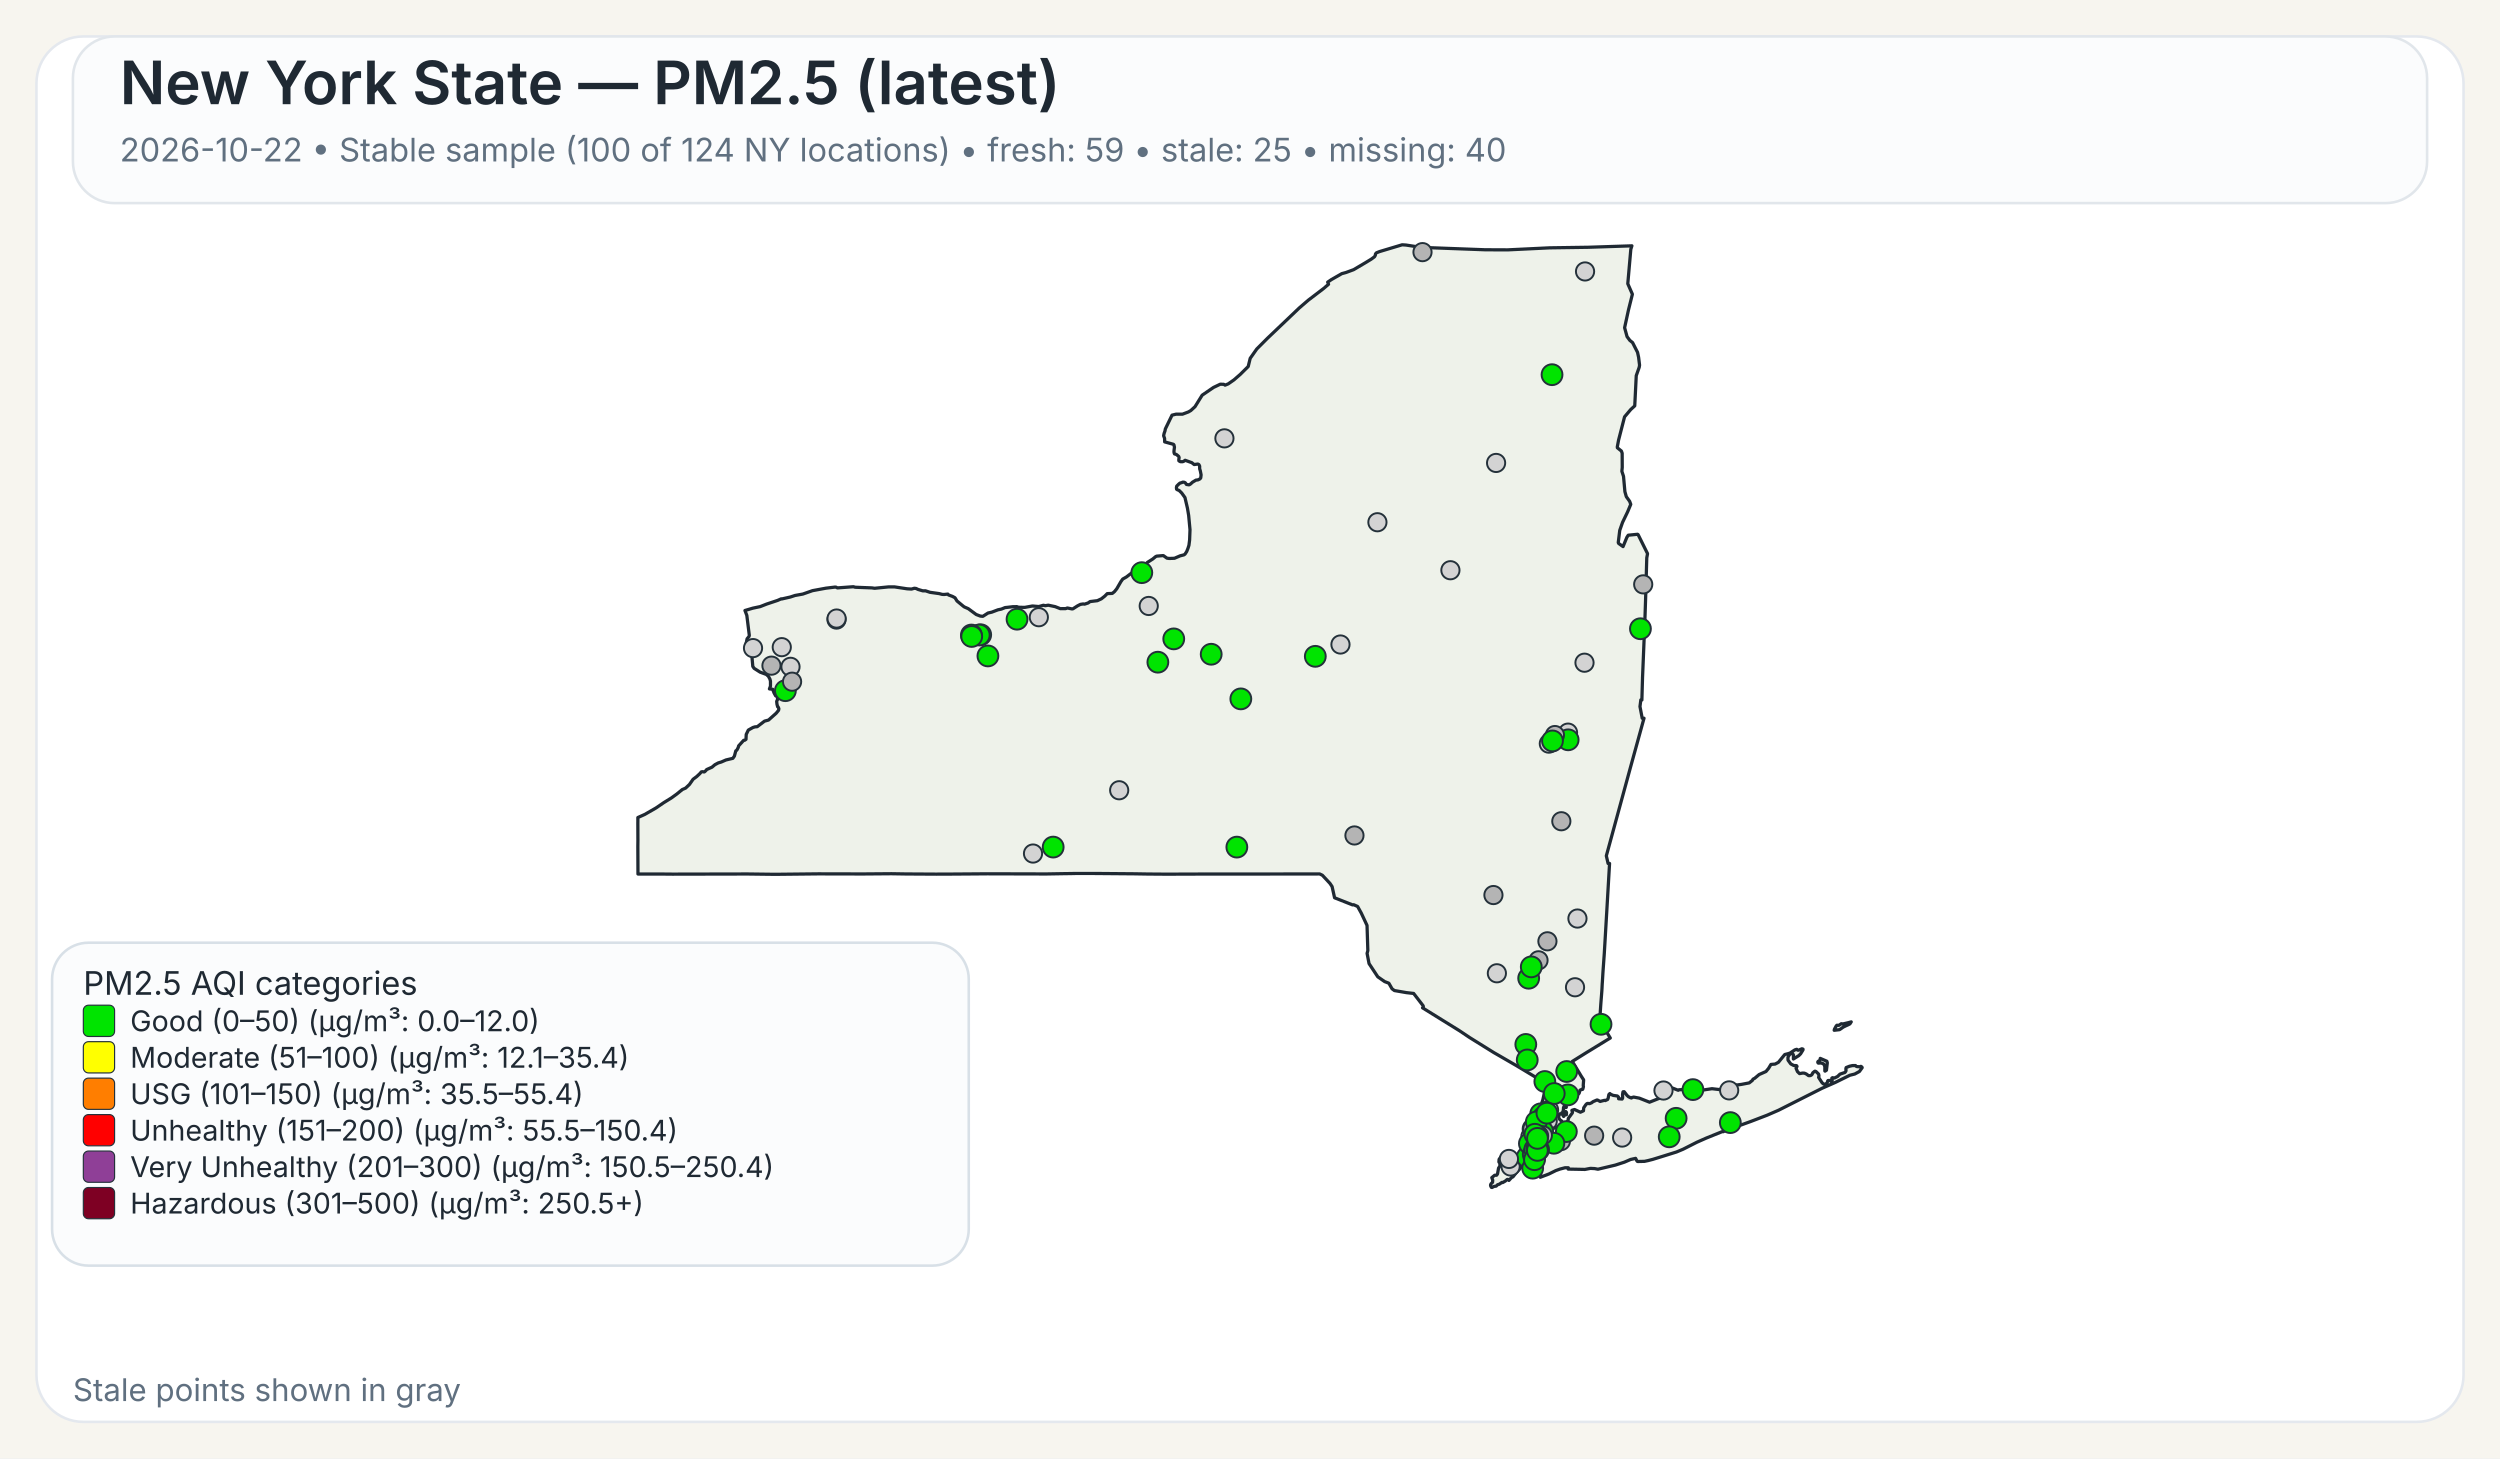
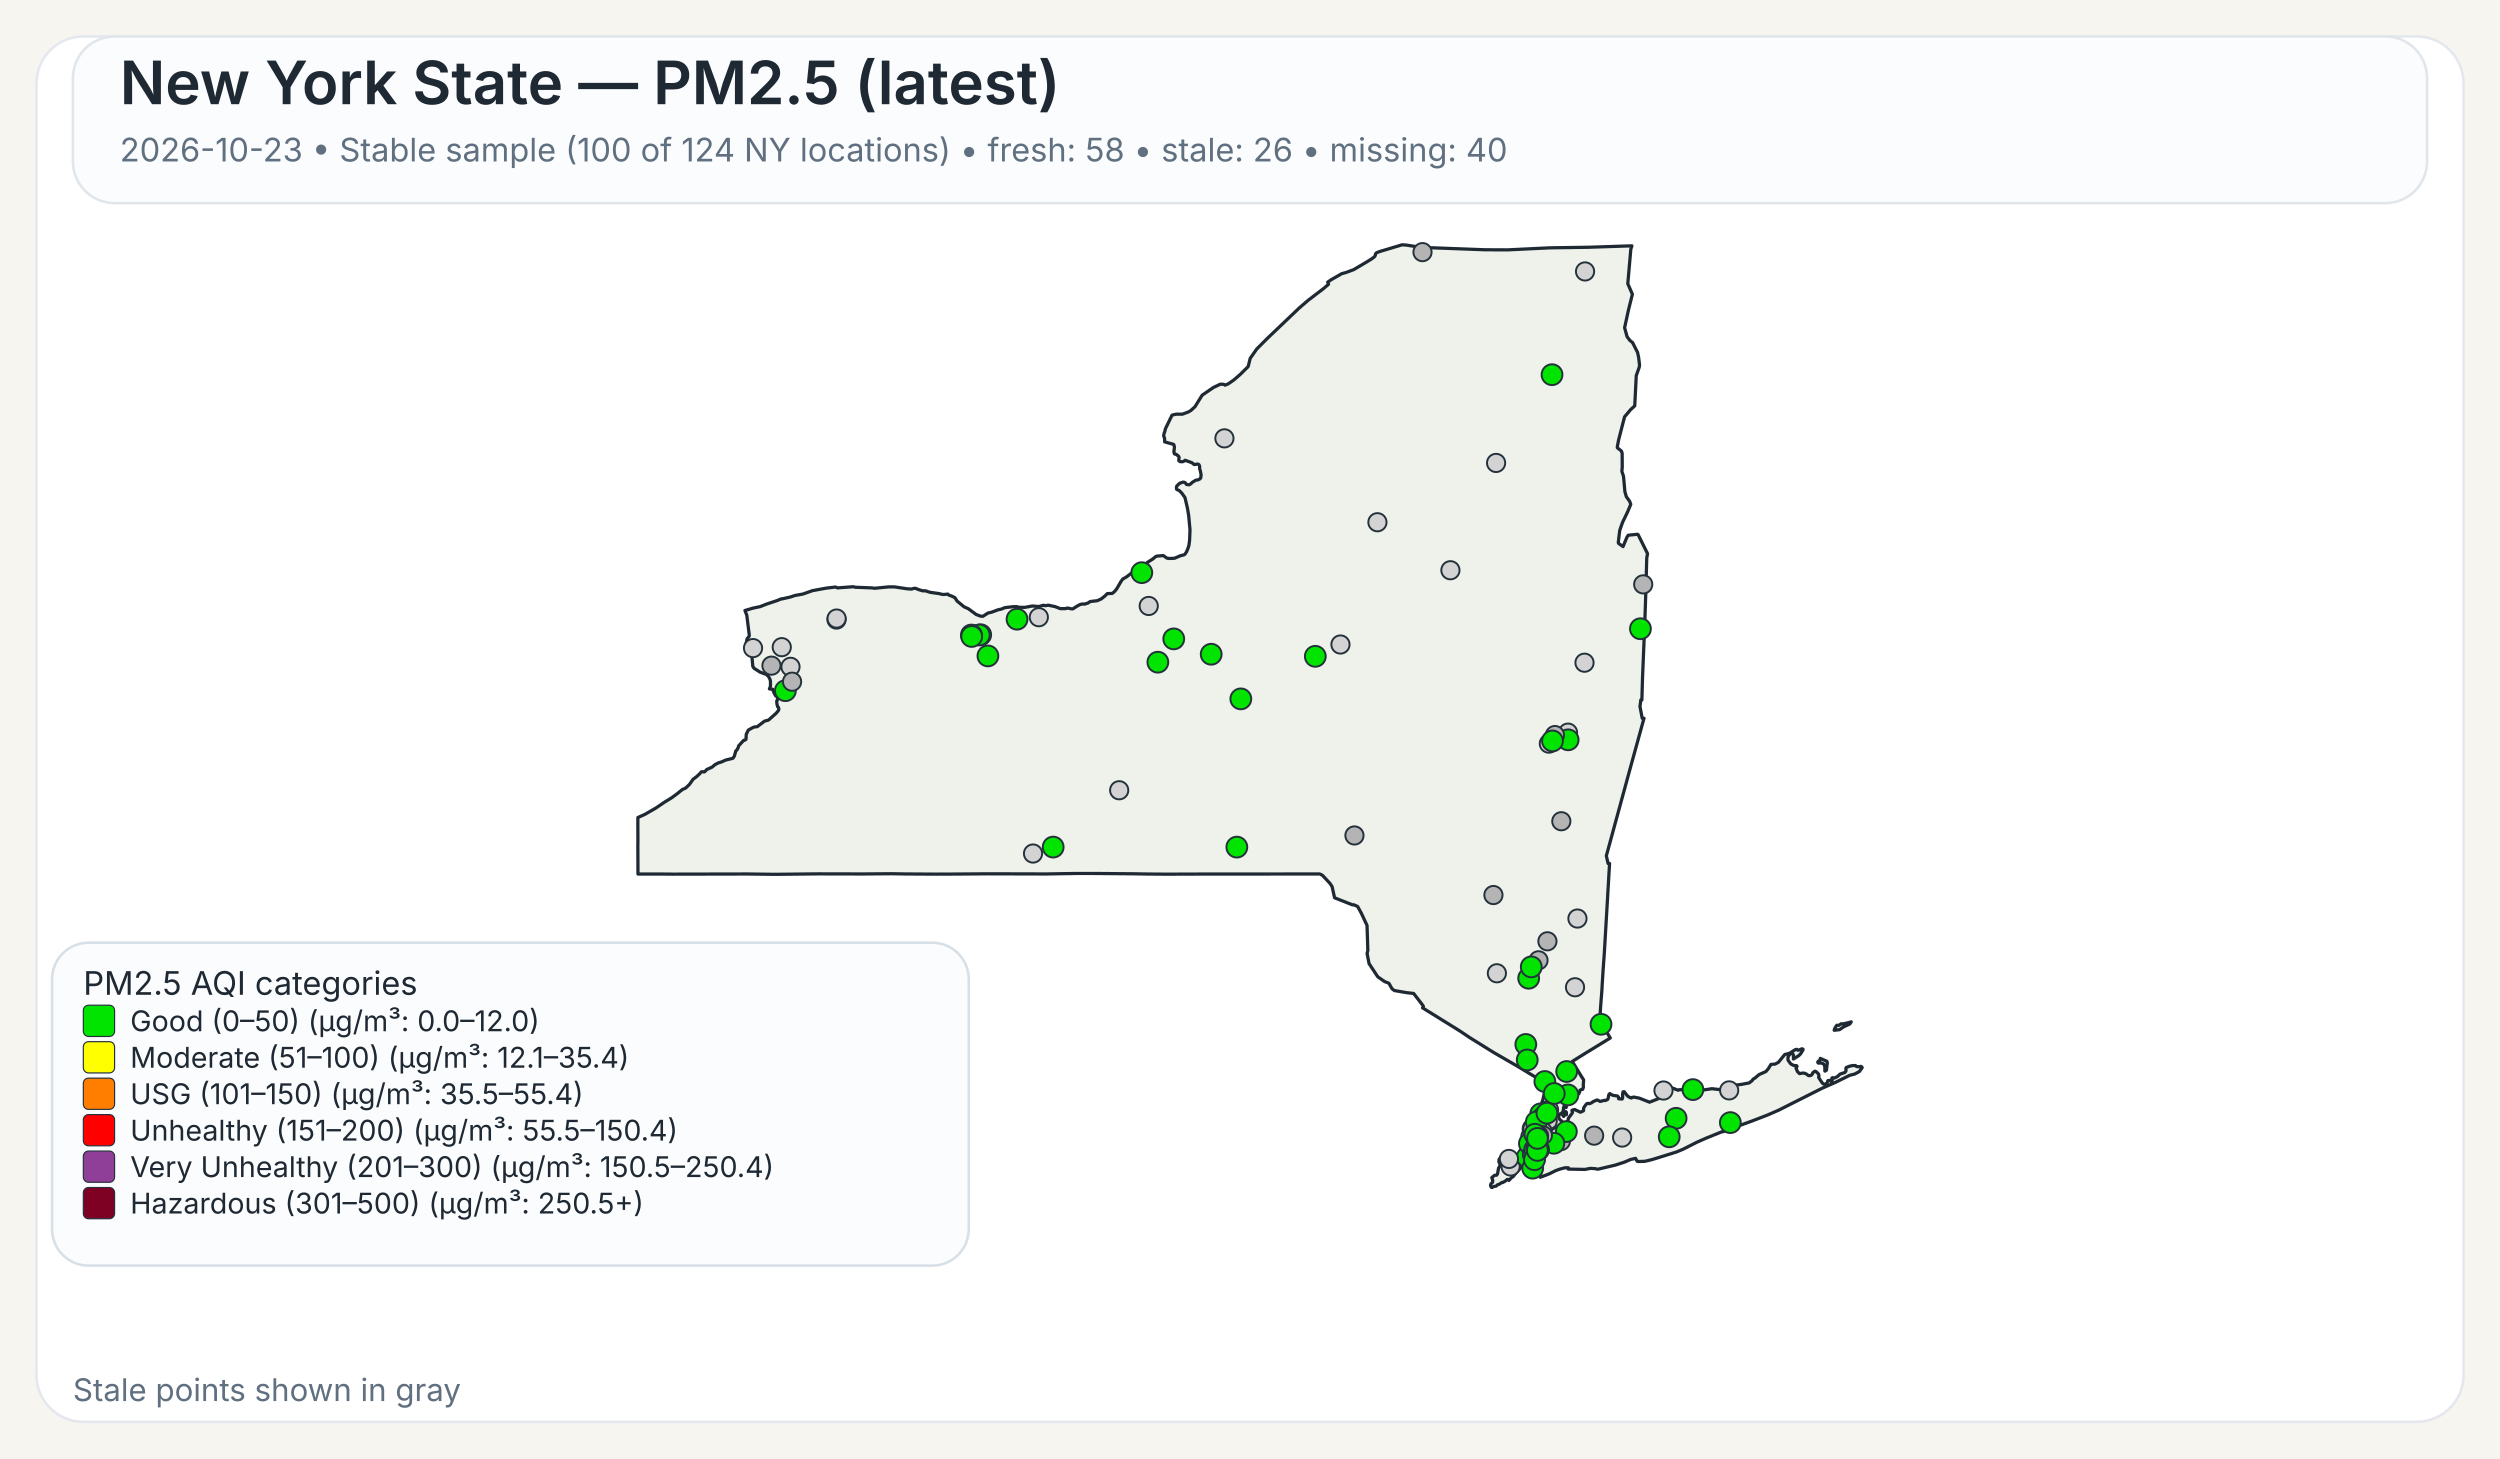
<svg xmlns="http://www.w3.org/2000/svg" width="960" height="560">
  <rect x="0" y="0" width="960" height="560" fill="#F7F5EF" />
  <rect x="14" y="14" width="932" height="532" rx="18" ry="18" fill="#FFFFFF" stroke="#E4E8EE" stroke-width="1" />
  <rect x="28" y="14" width="904" height="64" rx="16" ry="16" fill="#FBFCFD" stroke="#E1E6EB" stroke-width="1" />
  <text x="46" y="40" font-family="Public Sans, Inter, Aptos, Segoe UI, Arial, sans-serif" font-size="23" font-weight="600" fill="#1F2933">New York State — PM2.5 (latest)</text>
-   <text x="46" y="62" font-family="Public Sans, Inter, Aptos, Segoe UI, Arial, sans-serif" font-size="12.5" font-weight="400" fill="#607080">2026-10-22 • Stable sample (100 of 124 NY locations) • fresh: 59 • stale: 25 • missing: 40</text>
+   <text x="46" y="62" font-family="Public Sans, Inter, Aptos, Segoe UI, Arial, sans-serif" font-size="12.5" font-weight="400" fill="#607080">2026-10-23 • Stable sample (100 of 124 NY locations) • fresh: 58 • stale: 26 • missing: 40</text>
  <path d="M601.06,426.90 L601.23,426.83 L601.48,427.07 L601.55,427.32 L601.50,428.06 L601.28,428.08 L601.08,427.81 L601.04,427.27 L601.06,426.90 Z" fill="#EEF2EA" stroke="#1F2933" stroke-width="1.25" stroke-linejoin="round" />
  <path d="M585.16,439.66 L585.21,439.61 L585.24,439.63 L585.33,439.75 L585.00,440.50 L584.94,440.59 L584.83,440.54 L584.77,440.43 L584.80,440.38 L585.16,439.66 Z" fill="#EEF2EA" stroke="#1F2933" stroke-width="1.25" stroke-linejoin="round" />
  <path d="M579.00,452.87 L578.74,452.93 L578.02,453.54 L577.00,454.12 L576.75,454.04 L575.70,454.75 L575.07,454.93 L574.52,455.48 L573.72,455.58 L572.92,456.00 L572.71,455.95 L572.45,455.50 L572.36,455.05 L572.56,454.57 L573.14,454.01 L573.21,453.18 L572.85,452.21 L573.97,451.28 L574.68,451.28 L575.04,450.81 L575.45,448.53 L575.88,447.92 L575.97,447.53 L575.92,446.38 L575.63,446.32 L575.58,446.12 L575.66,445.16 L576.32,444.30 L576.87,444.03 L577.23,444.07 L577.46,444.30 L578.49,444.56 L580.44,444.30 L582.44,443.79 L583.07,443.83 L583.44,444.38 L583.57,445.77 L584.00,446.72 L584.43,447.38 L584.07,448.20 L583.53,448.95 L582.19,450.36 L580.96,451.93 L580.89,451.88 L580.35,452.27 L579.42,453.28 L579.25,452.99 L579.00,452.87 Z" fill="#EEF2EA" stroke="#1F2933" stroke-width="1.25" stroke-linejoin="round" />
  <path d="M698.65,407.28 L698.89,406.98 L698.98,406.42 L701.51,407.51 L701.69,408.12 L701.35,410.97 L700.83,411.31 L700.74,411.25 L700.74,409.57 L700.38,408.71 L700.19,408.52 L699.35,408.18 L698.24,408.24 L698.08,408.08 L698.02,407.81 L698.15,407.57 L698.65,407.28 Z" fill="#EEF2EA" stroke="#1F2933" stroke-width="1.25" stroke-linejoin="round" />
  <path d="M709.87,392.68 L710.87,392.40 L710.37,393.17 L709.71,393.51 L708.74,393.94 L707.77,394.42 L706.83,395.10 L706.37,395.39 L704.33,395.63 L704.44,395.18 L704.77,394.57 L705.12,393.94 L705.39,393.69 L706.11,393.74 L707.05,393.11 L707.70,393.19 L709.32,392.81 L709.87,392.68 Z" fill="#EEF2EA" stroke="#1F2933" stroke-width="1.25" stroke-linejoin="round" />
  <path d="M601.43,424.75 L601.44,424.82 L601.44,424.87 L601.44,424.97 L601.48,425.16 L601.44,425.24 L601.21,425.31 L600.95,425.08 L600.95,424.92 L601.10,424.88 L601.13,424.65 L601.23,424.58 L601.37,424.64 L601.42,424.70 L601.43,424.75 Z" fill="#EEF2EA" stroke="#1F2933" stroke-width="1.25" stroke-linejoin="round" />
  <path d="M623.05,163.10 L621.53,169.00 L621.04,171.61 L621.07,171.95 L622.62,173.20 L622.91,174.06 L622.94,179.46 L622.80,180.98 L623.43,182.92 L623.96,188.79 L624.50,190.70 L624.50,190.71 L625.79,192.51 L626.21,193.67 L625.60,195.12 L625.01,196.54 L623.06,200.59 L622.75,201.47 L621.98,203.67 L621.41,208.34 L621.56,208.68 L623.25,209.89 L624.72,206.33 L625.25,205.52 L628.84,205.16 L629.06,205.34 L632.45,212.18 L632.66,212.61 L632.36,214.21 L632.03,225.74 L632.03,225.80 L632.02,226.34 L632.00,227.05 L631.90,230.25 L631.64,238.09 L631.03,253.00 L630.74,259.97 L630.73,260.06 L630.73,260.23 L630.48,268.80 L630.08,268.74 L629.75,271.32 L630.61,275.80 L631.30,275.80 L628.80,284.88 L626.09,294.70 L622.63,307.38 L616.83,328.64 L617.50,331.57 L618.07,331.57 L617.02,349.62 L617.02,349.66 L616.71,354.88 L616.28,362.25 L616.04,366.27 L615.53,373.42 L615.30,377.22 L615.29,377.28 L615.29,377.35 L615.28,377.44 L615.28,377.49 L615.27,377.53 L615.19,379.03 L615.19,379.14 L615.18,379.18 L615.18,379.35 L615.17,379.49 L615.12,380.31 L615.09,380.73 L615.08,380.89 L614.72,385.46 L614.66,386.30 L614.29,391.98 L618.35,398.60 L616.75,399.56 L616.45,399.75 L610.52,403.39 L609.46,404.03 L609.01,404.31 L603.77,407.58 L605.77,410.89 L606.19,411.58 L606.62,412.29 L607.18,413.23 L608.08,414.62 L608.12,414.70 L607.96,416.83 L608.04,417.28 L607.81,418.17 L607.68,418.35 L607.54,418.27 L606.73,418.62 L606.42,419.73 L606.23,420.03 L605.55,420.48 L604.13,421.08 L603.54,421.65 L602.05,422.64 L600.59,424.82 L600.46,425.17 L600.38,425.37 L600.34,426.13 L600.15,426.98 L600.19,427.32 L600.39,427.51 L600.54,427.87 L600.54,428.09 L600.53,428.27 L600.60,428.55 L600.51,428.65 L600.44,428.71 L600.35,428.62 L600.18,428.29 L600.01,427.93 L600.10,427.54 L599.94,427.19 L599.85,427.21 L599.64,427.48 L599.51,427.81 L599.07,427.70 L598.72,427.92 L598.55,428.85 L598.57,429.17 L598.77,429.63 L599.21,430.17 L599.64,430.41 L600.31,431.59 L600.59,432.07 L600.90,432.04 L601.36,431.60 L601.36,431.60 L602.21,429.98 L602.19,429.51 L603.74,427.42 L603.84,427.11 L603.60,426.42 L603.67,426.33 L604.61,426.05 L606.88,427.09 L607.17,426.96 L608.05,426.54 L608.14,425.40 L608.93,424.24 L609.36,423.80 L609.77,423.70 L610.33,423.82 L611.26,423.43 L611.66,423.07 L613.16,422.42 L613.38,422.39 L614.46,422.95 L616.17,422.51 L616.43,422.62 L617.32,422.20 L617.49,421.82 L617.52,421.77 L617.81,420.28 L618.19,419.93 L618.22,419.96 L618.50,420.18 L618.60,420.26 L618.84,420.36 L619.48,420.63 L619.66,420.66 L619.90,420.69 L620.59,420.79 L621.03,420.85 L621.08,420.86 L621.49,421.26 L621.50,421.39 L621.55,421.93 L622.90,422.03 L623.09,421.64 L623.06,420.27 L623.21,419.33 L623.28,419.23 L623.69,419.22 L624.78,420.64 L625.29,421.11 L626.07,421.51 L626.50,421.62 L626.59,421.46 L627.35,421.28 L629.51,421.69 L629.51,421.69 L633.42,423.24 L638.19,421.34 L638.36,420.84 L638.45,419.18 L638.68,418.35 L640.49,417.89 L642.20,417.80 L644.45,418.67 L644.65,418.48 L647.29,418.32 L649.72,418.35 L652.18,418.65 L653.70,418.61 L657.40,418.06 L660.48,418.42 L661.32,417.62 L664.03,416.80 L665.53,416.46 L666.97,416.64 L668.73,416.40 L671.71,415.83 L672.90,414.88 L673.16,414.40 L673.82,414.05 L675.50,412.63 L678.13,411.46 L679.12,410.27 L680.04,408.74 L681.66,408.60 L682.91,407.93 L685.34,404.94 L686.69,404.59 L687.35,404.38 L689.21,403.16 L689.94,402.93 L690.28,403.23 L690.57,403.30 L691.93,402.73 L692.35,402.87 L692.38,403.11 L691.44,404.66 L690.75,405.35 L688.66,406.65 L688.68,405.06 L688.30,404.60 L687.92,404.54 L687.60,404.66 L687.09,405.06 L686.58,406.01 L686.59,407.08 L687.65,408.54 L688.81,409.15 L689.85,409.20 L690.06,409.50 L689.68,410.21 L690.24,411.51 L691.03,412.27 L692.17,412.06 L692.88,412.09 L693.59,412.39 L694.51,413.06 L695.19,413.03 L695.62,412.79 L695.84,412.56 L696.12,411.95 L696.83,411.38 L696.98,411.33 L697.37,411.49 L698.35,412.46 L698.48,413.14 L698.35,413.73 L699.60,415.66 L700.04,416.12 L700.44,416.32 L700.84,416.33 L701.58,415.93 L701.76,415.37 L701.81,415.13 L701.99,414.91 L702.86,414.89 L703.07,415.26 L703.12,415.25 L703.24,415.22 L703.45,415.13 L703.57,414.86 L703.45,414.38 L703.43,414.00 L703.70,413.83 L704.39,413.98 L705.62,413.37 L706.56,412.46 L708.48,411.82 L708.83,411.29 L708.88,410.85 L708.80,410.51 L708.92,409.94 L710.19,409.44 L711.31,409.19 L712.51,409.17 L712.73,409.44 L713.09,409.58 L714.27,409.63 L714.58,409.48 L714.99,409.75 L715.07,409.99 L714.02,411.45 L712.24,412.42 L710.34,412.90 L704.77,415.65 L699.71,417.88 L682.98,426.32 L678.57,428.24 L672.42,430.60 L662.20,434.30 L661.73,434.58 L661.49,434.51 L660.84,434.74 L655.19,437.03 L651.62,438.61 L646.31,441.30 L643.78,442.36 L638.41,444.04 L634.66,445.20 L632.83,445.67 L631.47,445.96 L631.32,445.96 L628.83,446.02 L628.63,445.87 L628.07,444.81 L626.15,445.24 L623.74,446.28 L621.85,446.89 L620.27,447.40 L613.61,448.98 L612.34,448.74 L610.73,448.66 L608.60,449.06 L605.36,448.99 L602.17,448.93 L602.19,448.77 L602.25,448.43 L600.97,448.42 L599.39,448.83 L599.07,448.91 L597.43,449.50 L594.79,450.81 L591.48,452.07 L591.48,451.26 L591.59,450.86 L591.41,450.49 L591.24,450.39 L590.88,450.18 L590.56,449.81 L590.00,449.87 L588.10,450.05 L587.46,450.03 L587.05,449.85 L586.87,449.72 L586.81,449.43 L587.15,448.99 L587.21,448.90 L587.49,448.42 L587.39,448.02 L586.94,447.62 L585.63,447.32 L585.23,446.64 L585.06,445.69 L585.31,444.71 L585.45,444.41 L585.68,443.96 L586.50,442.95 L586.37,441.37 L586.22,441.17 L586.16,441.08 L586.11,440.71 L586.29,440.19 L586.49,440.03 L586.59,439.53 L586.42,439.11 L586.13,438.91 L586.77,435.14 L587.04,434.58 L587.53,433.54 L588.00,432.56 L588.37,431.79 L590.66,426.98 L591.27,425.68 L591.55,425.09 L591.55,425.09 L591.90,424.00 L592.36,422.57 L592.47,422.24 L593.89,415.87 L593.37,415.86 L592.83,415.54 L585.14,410.91 L585.14,410.91 L582.09,409.08 L581.83,408.93 L574.90,404.92 L573.64,404.20 L565.84,399.35 L564.27,398.37 L560.37,395.76 L546.26,387.01 L546.57,386.68 L546.49,386.22 L542.83,381.48 L542.63,381.46 L540.06,381.17 L535.45,380.37 L534.54,379.69 L533.32,377.55 L531.70,376.93 L529.06,375.09 L525.71,370.01 L525.14,367.03 L524.96,366.10 L525.25,365.02 L524.94,355.37 L522.72,350.61 L521.32,348.08 L519.78,347.40 L519.41,347.49 L512.48,344.75 L511.52,340.44 L510.72,339.24 L507.79,336.09 L506.74,335.59 L502.43,335.60 L502.18,335.60 L499.75,335.60 L499.39,335.61 L499.35,335.61 L469.83,335.63 L469.66,335.63 L462.36,335.64 L461.30,335.63 L460.85,335.63 L460.00,335.64 L448.21,335.68 L447.85,335.68 L441.17,335.63 L440.91,335.63 L435.49,335.54 L435.46,335.54 L420.14,335.41 L418.99,335.41 L413.90,335.41 L413.83,335.41 L413.52,335.41 L412.93,335.41 L412.60,335.42 L411.23,335.45 L411.22,335.45 L408.74,335.48 L408.73,335.48 L401.77,335.60 L379.14,335.54 L372.91,335.59 L364.59,335.65 L360.26,335.66 L359.71,335.67 L347.88,335.60 L347.87,335.60 L342.30,335.51 L337.43,335.55 L331.40,335.60 L314.24,335.56 L297.70,335.74 L295.08,335.71 L287.13,335.61 L286.61,335.61 L258.23,335.67 L257.47,335.66 L253.93,335.63 L253.07,335.62 L253.07,335.63 L244.98,335.62 L244.93,325.04 L244.95,323.48 L244.96,322.52 L244.95,321.67 L244.95,321.16 L244.95,320.84 L244.93,316.08 L244.94,315.42 L244.94,313.93 L247.57,312.75 L251.88,310.27 L254.93,308.19 L257.77,306.44 L259.87,304.92 L262.02,303.17 L263.28,302.62 L264.74,301.24 L266.14,299.24 L267.54,298.19 L268.72,297.09 L269.32,296.39 L269.90,296.33 L270.33,296.44 L270.54,296.38 L271.04,295.92 L271.36,295.51 L273.40,294.60 L274.52,293.65 L275.81,292.96 L276.98,292.61 L278.76,291.83 L281.41,291.20 L282.01,290.34 L282.12,289.92 L282.55,288.31 L282.75,288.22 L283.00,287.95 L283.49,287.01 L283.63,286.42 L285.57,284.28 L285.90,284.29 L286.46,283.91 L286.55,282.02 L287.35,280.35 L289.13,279.36 L289.89,279.12 L290.78,279.05 L293.57,276.92 L295.12,276.50 L298.07,273.86 L298.97,272.76 L299.09,272.13 L298.79,271.45 L298.62,271.42 L298.36,270.43 L298.24,269.33 L298.55,268.66 L298.61,268.16 L298.25,267.28 L297.85,267.20 L297.24,266.09 L296.70,264.68 L295.46,264.54 L295.86,263.47 L295.86,261.59 L295.66,260.80 L295.08,259.71 L294.94,259.59 L294.28,258.99 L291.89,258.11 L289.57,256.64 L289.07,255.88 L288.57,250.10 L288.55,249.89 L286.78,249.43 L286.31,248.17 L286.88,245.30 L287.63,244.40 L287.73,243.95 L286.78,236.32 L286.06,234.43 L289.07,233.54 L291.93,232.93 L294.37,231.97 L298.62,230.55 L299.99,229.95 L300.12,230.02 L303.47,229.26 L305.29,228.66 L308.28,228.12 L312.00,226.81 L317.17,225.86 L320.65,225.44 L321.03,225.47 L321.59,225.76 L322.04,225.72 L327.70,225.30 L328.39,225.50 L334.82,225.75 L335.83,225.90 L341.09,225.38 L343.51,225.37 L348.32,226.10 L349.98,226.20 L350.03,226.20 L351.12,225.89 L351.79,225.98 L352.52,226.34 L354.31,226.87 L355.38,226.87 L357.13,227.45 L360.63,227.94 L361.77,228.24 L362.50,228.28 L363.98,228.13 L364.17,228.44 L365.74,229.01 L366.72,229.54 L367.48,230.77 L369.92,232.79 L370.31,233.07 L371.82,233.73 L373.38,234.88 L374.86,235.97 L376.42,236.57 L377.42,236.67 L379.40,235.40 L380.84,235.07 L383.21,234.17 L384.54,233.89 L385.93,233.32 L386.27,233.28 L386.83,233.22 L388.90,232.98 L390.48,232.95 L391.11,233.18 L393.48,233.24 L396.46,232.70 L398.89,232.91 L400.66,232.42 L401.43,232.58 L402.53,232.39 L405.18,232.95 L407.17,233.73 L409.20,233.71 L409.87,233.47 L411.66,233.83 L412.03,233.77 L413.80,232.63 L414.88,232.08 L415.91,231.92 L416.48,231.99 L417.81,231.55 L418.60,231.00 L421.39,230.66 L422.92,229.95 L424.23,228.91 L425.18,227.95 L425.69,227.93 L427.12,227.87 L427.93,227.21 L428.83,226.10 L430.44,223.32 L431.14,222.35 L431.96,221.89 L432.55,221.55 L435.18,219.53 L437.03,218.59 L437.61,217.92 L437.98,217.72 L438.51,217.88 L439.70,217.38 L440.56,215.99 L442.64,214.67 L443.82,213.70 L444.23,213.55 L446.72,213.34 L448.11,214.33 L448.97,214.45 L450.99,214.38 L453.20,213.43 L454.63,213.07 L455.05,212.77 L455.69,211.79 L456.17,210.59 L456.55,209.40 L456.81,207.36 L456.96,203.41 L456.73,200.97 L456.44,197.89 L455.97,195.10 L455.02,191.05 L453.78,189.32 L452.78,188.33 L452.13,188.08 L451.81,187.86 L451.74,187.30 L451.84,186.69 L452.22,186.31 L452.64,185.89 L453.10,185.51 L453.80,185.32 L454.18,185.14 L454.70,185.18 L455.13,185.37 L455.61,186.03 L456.63,186.18 L457.19,185.84 L457.91,185.17 L459.24,184.37 L460.00,184.28 L460.73,183.93 L461.08,183.54 L461.22,182.35 L460.90,180.72 L460.70,180.14 L460.66,179.72 L460.67,178.99 L460.38,178.40 L459.97,178.19 L458.56,178.39 L457.66,177.67 L455.09,176.75 L454.57,177.13 L454.12,177.30 L453.65,177.30 L453.29,177.28 L452.94,177.12 L452.67,176.90 L452.67,176.38 L452.79,175.72 L452.62,175.27 L451.89,174.63 L451.54,174.45 L451.01,174.30 L450.87,173.94 L450.80,173.54 L450.84,172.88 L450.99,171.72 L450.78,170.78 L450.56,170.60 L447.23,169.68 L447.20,168.34 L446.83,167.32 L447.02,166.42 L447.35,165.48 L447.50,164.69 L450.06,159.42 L451.61,159.04 L454.05,159.05 L456.36,158.18 L457.28,157.64 L458.88,156.17 L461.63,151.75 L465.96,148.79 L468.59,147.53 L469.94,147.58 L470.43,147.90 L471.65,147.40 L473.83,145.88 L476.29,143.74 L476.97,143.06 L479.31,140.74 L480.08,137.59 L482.60,134.01 L486.70,129.90 L498.91,118.26 L502.36,115.29 L508.27,110.78 L510.16,109.15 L509.83,108.34 L511.28,107.35 L515.25,105.08 L516.86,104.64 L519.80,103.55 L524.26,100.92 L526.51,99.55 L527.81,98.60 L528.14,98.00 L528.16,97.54 L528.55,97.08 L529.76,96.60 L538.43,94.00 L539.92,94.10 L544.47,94.80 L545.84,95.00 L570.26,95.91 L578.85,95.95 L585.96,95.61 L595.04,95.17 L609.91,94.95 L626.65,94.40 L626.23,95.73 L625.68,102.02 L625.07,108.95 L626.84,112.98 L625.33,119.03 L623.85,125.84 L624.79,129.27 L625.53,130.26 L625.83,130.68 L626.91,131.56 L626.91,131.56 L628.81,135.29 L629.22,137.19 L629.59,140.21 L629.45,141.06 L628.32,144.25 L627.83,154.15 L627.74,155.85 L626.19,157.27 L623.83,160.07 L623.05,163.10 Z" fill="#EEF2EA" stroke="#1F2933" stroke-width="1.25" stroke-linejoin="round" />
  <circle cx="574.80" cy="373.74" r="3.50" fill="lightgray" stroke="#24313A" stroke-width="0.75" />
  <circle cx="296.24" cy="255.61" r="3.50" fill="rgb(180,180,180)" stroke="#24313A" stroke-width="0.75" />
  <circle cx="585.91" cy="401.06" r="4.00" fill="#00E400" stroke="#24313A" stroke-width="0.75" />
  <circle cx="590.67" cy="430.08" r="3.50" fill="lightgray" stroke="#24313A" stroke-width="0.75" />
  <circle cx="587.01" cy="375.64" r="4.00" fill="#00E400" stroke="#24313A" stroke-width="0.75" />
  <circle cx="580.07" cy="447.93" r="3.50" fill="lightgray" stroke="#24313A" stroke-width="0.75" />
  <circle cx="528.93" cy="200.54" r="3.50" fill="lightgray" stroke="#24313A" stroke-width="0.75" />
  <circle cx="622.90" cy="436.82" r="3.50" fill="lightgray" stroke="#24313A" stroke-width="0.75" />
  <circle cx="321.22" cy="237.92" r="3.50" fill="lightgray" stroke="#24313A" stroke-width="0.75" />
  <circle cx="556.96" cy="218.97" r="3.50" fill="lightgray" stroke="#24313A" stroke-width="0.75" />
  <circle cx="574.50" cy="177.77" r="3.50" fill="lightgray" stroke="#24313A" stroke-width="0.75" />
  <circle cx="429.77" cy="303.46" r="3.50" fill="lightgray" stroke="#24313A" stroke-width="0.75" />
  <circle cx="514.74" cy="247.49" r="3.50" fill="lightgray" stroke="#24313A" stroke-width="0.75" />
  <circle cx="470.18" cy="168.33" r="3.50" fill="lightgray" stroke="#24313A" stroke-width="0.75" />
  <circle cx="376.59" cy="243.75" r="4.00" fill="#00E400" stroke="#24313A" stroke-width="0.75" />
  <circle cx="591.63" cy="427.72" r="4.00" fill="#00E400" stroke="#24313A" stroke-width="0.75" />
  <circle cx="593.40" cy="430.37" r="3.50" fill="lightgray" stroke="#24313A" stroke-width="0.75" />
  <circle cx="593.93" cy="437.51" r="4.00" fill="#00E400" stroke="#24313A" stroke-width="0.75" />
  <circle cx="602.12" cy="281.33" r="3.50" fill="lightgray" stroke="#24313A" stroke-width="0.75" />
  <circle cx="398.91" cy="237.01" r="3.50" fill="lightgray" stroke="#24313A" stroke-width="0.75" />
  <circle cx="598.03" cy="436.67" r="4.00" fill="#00E400" stroke="#24313A" stroke-width="0.75" />
  <circle cx="595.98" cy="143.88" r="4.00" fill="#00E400" stroke="#24313A" stroke-width="0.75" />
  <circle cx="601.61" cy="411.46" r="4.00" fill="#00E400" stroke="#24313A" stroke-width="0.75" />
  <circle cx="608.45" cy="254.48" r="3.50" fill="lightgray" stroke="#24313A" stroke-width="0.75" />
  <circle cx="604.81" cy="379.11" r="3.50" fill="lightgray" stroke="#24313A" stroke-width="0.75" />
  <circle cx="588.51" cy="437.27" r="3.50" fill="rgb(180,180,180)" stroke="#24313A" stroke-width="0.75" />
  <circle cx="465.10" cy="251.23" r="4.00" fill="#00E400" stroke="#24313A" stroke-width="0.75" />
  <circle cx="396.68" cy="327.76" r="3.50" fill="lightgray" stroke="#24313A" stroke-width="0.75" />
  <circle cx="643.63" cy="429.43" r="4.00" fill="#00E400" stroke="#24313A" stroke-width="0.75" />
  <circle cx="586.47" cy="444.33" r="4.00" fill="#00E400" stroke="#24313A" stroke-width="0.75" />
  <circle cx="303.55" cy="256.06" r="3.50" fill="lightgray" stroke="#24313A" stroke-width="0.75" />
  <circle cx="602.17" cy="284.09" r="4.00" fill="#00E400" stroke="#24313A" stroke-width="0.75" />
  <circle cx="301.59" cy="265.22" r="4.00" fill="#00E400" stroke="#24313A" stroke-width="0.75" />
  <circle cx="321.26" cy="237.52" r="3.50" fill="lightgray" stroke="#24313A" stroke-width="0.75" />
  <circle cx="612.15" cy="436.09" r="3.50" fill="rgb(180,180,180)" stroke="#24313A" stroke-width="0.75" />
  <circle cx="587.88" cy="438.53" r="3.50" fill="rgb(180,180,180)" stroke="#24313A" stroke-width="0.75" />
  <circle cx="591.83" cy="440.12" r="3.50" fill="lightgray" stroke="#24313A" stroke-width="0.75" />
  <circle cx="594.32" cy="430.48" r="3.50" fill="lightgray" stroke="#24313A" stroke-width="0.75" />
  <circle cx="594.83" cy="426.21" r="3.50" fill="lightgray" stroke="#24313A" stroke-width="0.75" />
  <circle cx="605.74" cy="352.72" r="3.50" fill="lightgray" stroke="#24313A" stroke-width="0.75" />
  <circle cx="664.00" cy="418.71" r="3.50" fill="lightgray" stroke="#24313A" stroke-width="0.75" />
  <circle cx="546.24" cy="96.82" r="3.50" fill="rgb(180,180,180)" stroke="#24313A" stroke-width="0.75" />
  <circle cx="638.78" cy="418.76" r="3.50" fill="lightgray" stroke="#24313A" stroke-width="0.75" />
  <circle cx="304.16" cy="261.77" r="3.50" fill="rgb(180,180,180)" stroke="#24313A" stroke-width="0.75" />
  <circle cx="441.11" cy="232.69" r="3.50" fill="lightgray" stroke="#24313A" stroke-width="0.75" />
  <circle cx="598.43" cy="436.52" r="4.00" fill="#00E400" stroke="#24313A" stroke-width="0.75" />
  <circle cx="376.03" cy="243.84" r="4.00" fill="#00E400" stroke="#24313A" stroke-width="0.75" />
  <circle cx="592.26" cy="428.72" r="3.50" fill="rgb(180,180,180)" stroke="#24313A" stroke-width="0.75" />
  <circle cx="579.43" cy="445.03" r="3.50" fill="lightgray" stroke="#24313A" stroke-width="0.75" />
  <circle cx="602.08" cy="420.44" r="4.00" fill="#00E400" stroke="#24313A" stroke-width="0.75" />
  <circle cx="590.18" cy="441.64" r="3.50" fill="rgb(180,180,180)" stroke="#24313A" stroke-width="0.75" />
  <circle cx="520.11" cy="320.82" r="3.50" fill="rgb(180,180,180)" stroke="#24313A" stroke-width="0.75" />
  <circle cx="601.48" cy="434.51" r="3.50" fill="rgb(180,180,180)" stroke="#24313A" stroke-width="0.75" />
  <circle cx="598.28" cy="436.62" r="3.50" fill="rgb(180,180,180)" stroke="#24313A" stroke-width="0.75" />
  <circle cx="601.48" cy="434.52" r="3.50" fill="lightgray" stroke="#24313A" stroke-width="0.75" />
  <circle cx="608.66" cy="104.24" r="3.50" fill="lightgray" stroke="#24313A" stroke-width="0.75" />
  <circle cx="373.02" cy="243.85" r="4.00" fill="#00E400" stroke="#24313A" stroke-width="0.75" />
  <circle cx="598.27" cy="436.67" r="3.50" fill="lightgray" stroke="#24313A" stroke-width="0.75" />
  <circle cx="598.28" cy="436.62" r="3.50" fill="lightgray" stroke="#24313A" stroke-width="0.75" />
  <circle cx="587.67" cy="436.46" r="3.50" fill="lightgray" stroke="#24313A" stroke-width="0.75" />
  <circle cx="590.79" cy="368.76" r="3.50" fill="rgb(180,180,180)" stroke="#24313A" stroke-width="0.75" />
  <circle cx="593.22" cy="415.30" r="4.00" fill="#00E400" stroke="#24313A" stroke-width="0.75" />
  <circle cx="590.92" cy="439.03" r="4.00" fill="#00E400" stroke="#24313A" stroke-width="0.75" />
  <circle cx="300.20" cy="248.51" r="3.50" fill="lightgray" stroke="#24313A" stroke-width="0.75" />
  <circle cx="588.55" cy="448.58" r="4.00" fill="#00E400" stroke="#24313A" stroke-width="0.75" />
  <circle cx="592.77" cy="438.21" r="3.50" fill="lightgray" stroke="#24313A" stroke-width="0.75" />
  <circle cx="592.77" cy="438.23" r="3.50" fill="rgb(180,180,180)" stroke="#24313A" stroke-width="0.75" />
  <circle cx="592.78" cy="438.21" r="3.50" fill="rgb(180,180,180)" stroke="#24313A" stroke-width="0.75" />
  <circle cx="592.81" cy="438.17" r="3.50" fill="rgb(180,180,180)" stroke="#24313A" stroke-width="0.75" />
  <circle cx="592.70" cy="438.35" r="3.50" fill="rgb(180,180,180)" stroke="#24313A" stroke-width="0.75" />
  <circle cx="592.76" cy="438.20" r="3.50" fill="lightgray" stroke="#24313A" stroke-width="0.75" />
  <circle cx="592.66" cy="438.26" r="3.50" fill="lightgray" stroke="#24313A" stroke-width="0.75" />
  <circle cx="599.38" cy="438.19" r="3.50" fill="rgb(180,180,180)" stroke="#24313A" stroke-width="0.75" />
  <circle cx="474.95" cy="325.29" r="4.00" fill="#00E400" stroke="#24313A" stroke-width="0.75" />
  <circle cx="588.70" cy="433.55" r="4.00" fill="#00E400" stroke="#24313A" stroke-width="0.75" />
  <circle cx="601.48" cy="434.52" r="4.00" fill="#00E400" stroke="#24313A" stroke-width="0.75" />
  <circle cx="629.93" cy="241.44" r="4.00" fill="#00E400" stroke="#24313A" stroke-width="0.75" />
  <circle cx="599.55" cy="315.36" r="3.50" fill="rgb(180,180,180)" stroke="#24313A" stroke-width="0.75" />
  <circle cx="588.57" cy="437.98" r="3.50" fill="lightgray" stroke="#24313A" stroke-width="0.75" />
  <circle cx="595.75" cy="285.13" r="3.50" fill="rgb(180,180,180)" stroke="#24313A" stroke-width="0.75" />
  <circle cx="589.13" cy="443.87" r="4.00" fill="#00E400" stroke="#24313A" stroke-width="0.75" />
  <circle cx="594.21" cy="361.46" r="3.50" fill="rgb(180,180,180)" stroke="#24313A" stroke-width="0.75" />
  <circle cx="614.79" cy="393.33" r="4.00" fill="#00E400" stroke="#24313A" stroke-width="0.75" />
  <circle cx="664.45" cy="431.08" r="3.50" fill="lightgray" stroke="#24313A" stroke-width="0.75" />
  <circle cx="597.09" cy="282.26" r="3.50" fill="rgb(180,180,180)" stroke="#24313A" stroke-width="0.75" />
  <circle cx="573.48" cy="343.70" r="3.50" fill="rgb(180,180,180)" stroke="#24313A" stroke-width="0.75" />
  <circle cx="373.13" cy="244.40" r="4.00" fill="#00E400" stroke="#24313A" stroke-width="0.75" />
  <circle cx="590.03" cy="441.87" r="4.00" fill="#00E400" stroke="#24313A" stroke-width="0.75" />
  <circle cx="664.45" cy="431.08" r="4.00" fill="#00E400" stroke="#24313A" stroke-width="0.75" />
  <circle cx="596.83" cy="419.91" r="4.00" fill="#00E400" stroke="#24313A" stroke-width="0.75" />
  <circle cx="640.98" cy="436.54" r="4.00" fill="#00E400" stroke="#24313A" stroke-width="0.75" />
  <circle cx="587.29" cy="439.12" r="4.00" fill="#00E400" stroke="#24313A" stroke-width="0.75" />
  <circle cx="589.23" cy="444.79" r="4.00" fill="#00E400" stroke="#24313A" stroke-width="0.75" />
  <circle cx="588.46" cy="433.42" r="3.50" fill="rgb(180,180,180)" stroke="#24313A" stroke-width="0.75" />
-   <circle cx="592.37" cy="434.42" r="4.00" fill="#00E400" stroke="#24313A" stroke-width="0.75" />
+   <circle cx="592.37" cy="434.42" r="3.50" fill="rgb(180,180,180)" stroke="#24313A" stroke-width="0.75" />
  <circle cx="594.75" cy="285.55" r="3.50" fill="lightgray" stroke="#24313A" stroke-width="0.75" />
  <circle cx="630.99" cy="224.40" r="3.50" fill="rgb(180,180,180)" stroke="#24313A" stroke-width="0.75" />
  <circle cx="590.52" cy="437.49" r="4.00" fill="#00E400" stroke="#24313A" stroke-width="0.75" />
  <circle cx="589.94" cy="430.85" r="4.00" fill="#00E400" stroke="#24313A" stroke-width="0.75" />
  <circle cx="650.08" cy="418.41" r="4.00" fill="#00E400" stroke="#24313A" stroke-width="0.75" />
  <circle cx="596.15" cy="284.52" r="4.00" fill="#00E400" stroke="#24313A" stroke-width="0.75" />
  <circle cx="588.77" cy="443.25" r="4.00" fill="#00E400" stroke="#24313A" stroke-width="0.75" />
  <circle cx="596.70" cy="439.01" r="4.00" fill="#00E400" stroke="#24313A" stroke-width="0.75" />
  <circle cx="390.54" cy="237.77" r="4.00" fill="#00E400" stroke="#24313A" stroke-width="0.75" />
  <circle cx="589.36" cy="441.38" r="4.00" fill="#00E400" stroke="#24313A" stroke-width="0.75" />
  <circle cx="450.72" cy="245.33" r="4.00" fill="#00E400" stroke="#24313A" stroke-width="0.75" />
  <circle cx="444.62" cy="254.28" r="4.00" fill="#00E400" stroke="#24313A" stroke-width="0.75" />
  <circle cx="379.36" cy="251.88" r="4.00" fill="#00E400" stroke="#24313A" stroke-width="0.75" />
  <circle cx="594.02" cy="427.45" r="4.00" fill="#00E400" stroke="#24313A" stroke-width="0.75" />
  <circle cx="592.46" cy="435.94" r="3.50" fill="rgb(180,180,180)" stroke="#24313A" stroke-width="0.75" />
  <circle cx="289.16" cy="248.87" r="3.50" fill="lightgray" stroke="#24313A" stroke-width="0.75" />
  <circle cx="505.08" cy="252.03" r="4.00" fill="#00E400" stroke="#24313A" stroke-width="0.75" />
  <circle cx="590.51" cy="436.23" r="4.00" fill="#00E400" stroke="#24313A" stroke-width="0.75" />
  <circle cx="589.41" cy="435.56" r="4.00" fill="#00E400" stroke="#24313A" stroke-width="0.75" />
  <circle cx="438.45" cy="219.90" r="4.00" fill="#00E400" stroke="#24313A" stroke-width="0.75" />
  <circle cx="589.25" cy="445.32" r="4.00" fill="#00E400" stroke="#24313A" stroke-width="0.75" />
  <circle cx="590.82" cy="441.48" r="4.00" fill="#00E400" stroke="#24313A" stroke-width="0.75" />
  <circle cx="476.48" cy="268.37" r="4.00" fill="#00E400" stroke="#24313A" stroke-width="0.75" />
  <circle cx="404.42" cy="325.28" r="4.00" fill="#00E400" stroke="#24313A" stroke-width="0.75" />
  <circle cx="586.46" cy="407.02" r="4.00" fill="#00E400" stroke="#24313A" stroke-width="0.75" />
  <circle cx="590.18" cy="440.88" r="4.00" fill="#00E400" stroke="#24313A" stroke-width="0.75" />
  <circle cx="590.36" cy="441.75" r="4.00" fill="#00E400" stroke="#24313A" stroke-width="0.75" />
  <circle cx="588.01" cy="371.28" r="4.00" fill="#00E400" stroke="#24313A" stroke-width="0.75" />
  <circle cx="590.39" cy="437.14" r="4.00" fill="#00E400" stroke="#24313A" stroke-width="0.75" />
  <rect x="20" y="362" width="352" height="124" rx="14" ry="14" fill="#FBFCFD" stroke="#D8E0E7" stroke-width="1" />
  <text x="32" y="382" font-family="Inter, Aptos, Segoe UI, Arial, sans-serif" font-size="12.5" fill="#1F2933">PM2.5 AQI categories</text>
  <rect x="32" y="386" width="12" height="12" rx="2" ry="2" fill="#00E400" stroke="#24313A" stroke-width="0.45" />
  <text x="50" y="396" font-family="Inter, Aptos, Segoe UI, Arial, sans-serif" font-size="11" fill="#1F2933">Good (0–50)  (µg/m³: 0.0–12.0)</text>
  <rect x="32" y="400" width="12" height="12" rx="2" ry="2" fill="#FFFF00" stroke="#24313A" stroke-width="0.45" />
  <text x="50" y="410" font-family="Inter, Aptos, Segoe UI, Arial, sans-serif" font-size="11" fill="#1F2933">Moderate (51–100)  (µg/m³: 12.1–35.4)</text>
  <rect x="32" y="414" width="12" height="12" rx="2" ry="2" fill="#FF7E00" stroke="#24313A" stroke-width="0.45" />
  <text x="50" y="424" font-family="Inter, Aptos, Segoe UI, Arial, sans-serif" font-size="11" fill="#1F2933">USG (101–150)  (µg/m³: 35.5–55.4)</text>
  <rect x="32" y="428" width="12" height="12" rx="2" ry="2" fill="#FF0000" stroke="#24313A" stroke-width="0.45" />
  <text x="50" y="438" font-family="Inter, Aptos, Segoe UI, Arial, sans-serif" font-size="11" fill="#1F2933">Unhealthy (151–200)  (µg/m³: 55.5–150.4)</text>
  <rect x="32" y="442" width="12" height="12" rx="2" ry="2" fill="#8F3F97" stroke="#24313A" stroke-width="0.45" />
  <text x="50" y="452" font-family="Inter, Aptos, Segoe UI, Arial, sans-serif" font-size="11" fill="#1F2933">Very Unhealthy (201–300)  (µg/m³: 150.5–250.4)</text>
  <rect x="32" y="456" width="12" height="12" rx="2" ry="2" fill="#7E0023" stroke="#24313A" stroke-width="0.45" />
  <text x="50" y="466" font-family="Inter, Aptos, Segoe UI, Arial, sans-serif" font-size="11" fill="#1F2933">Hazardous (301–500)  (µg/m³: 250.5+)</text>
  <text x="28" y="538" font-family="Inter, Aptos, Segoe UI, Arial, sans-serif" font-size="12" fill="#607080">Stale points shown in gray</text>
</svg>
